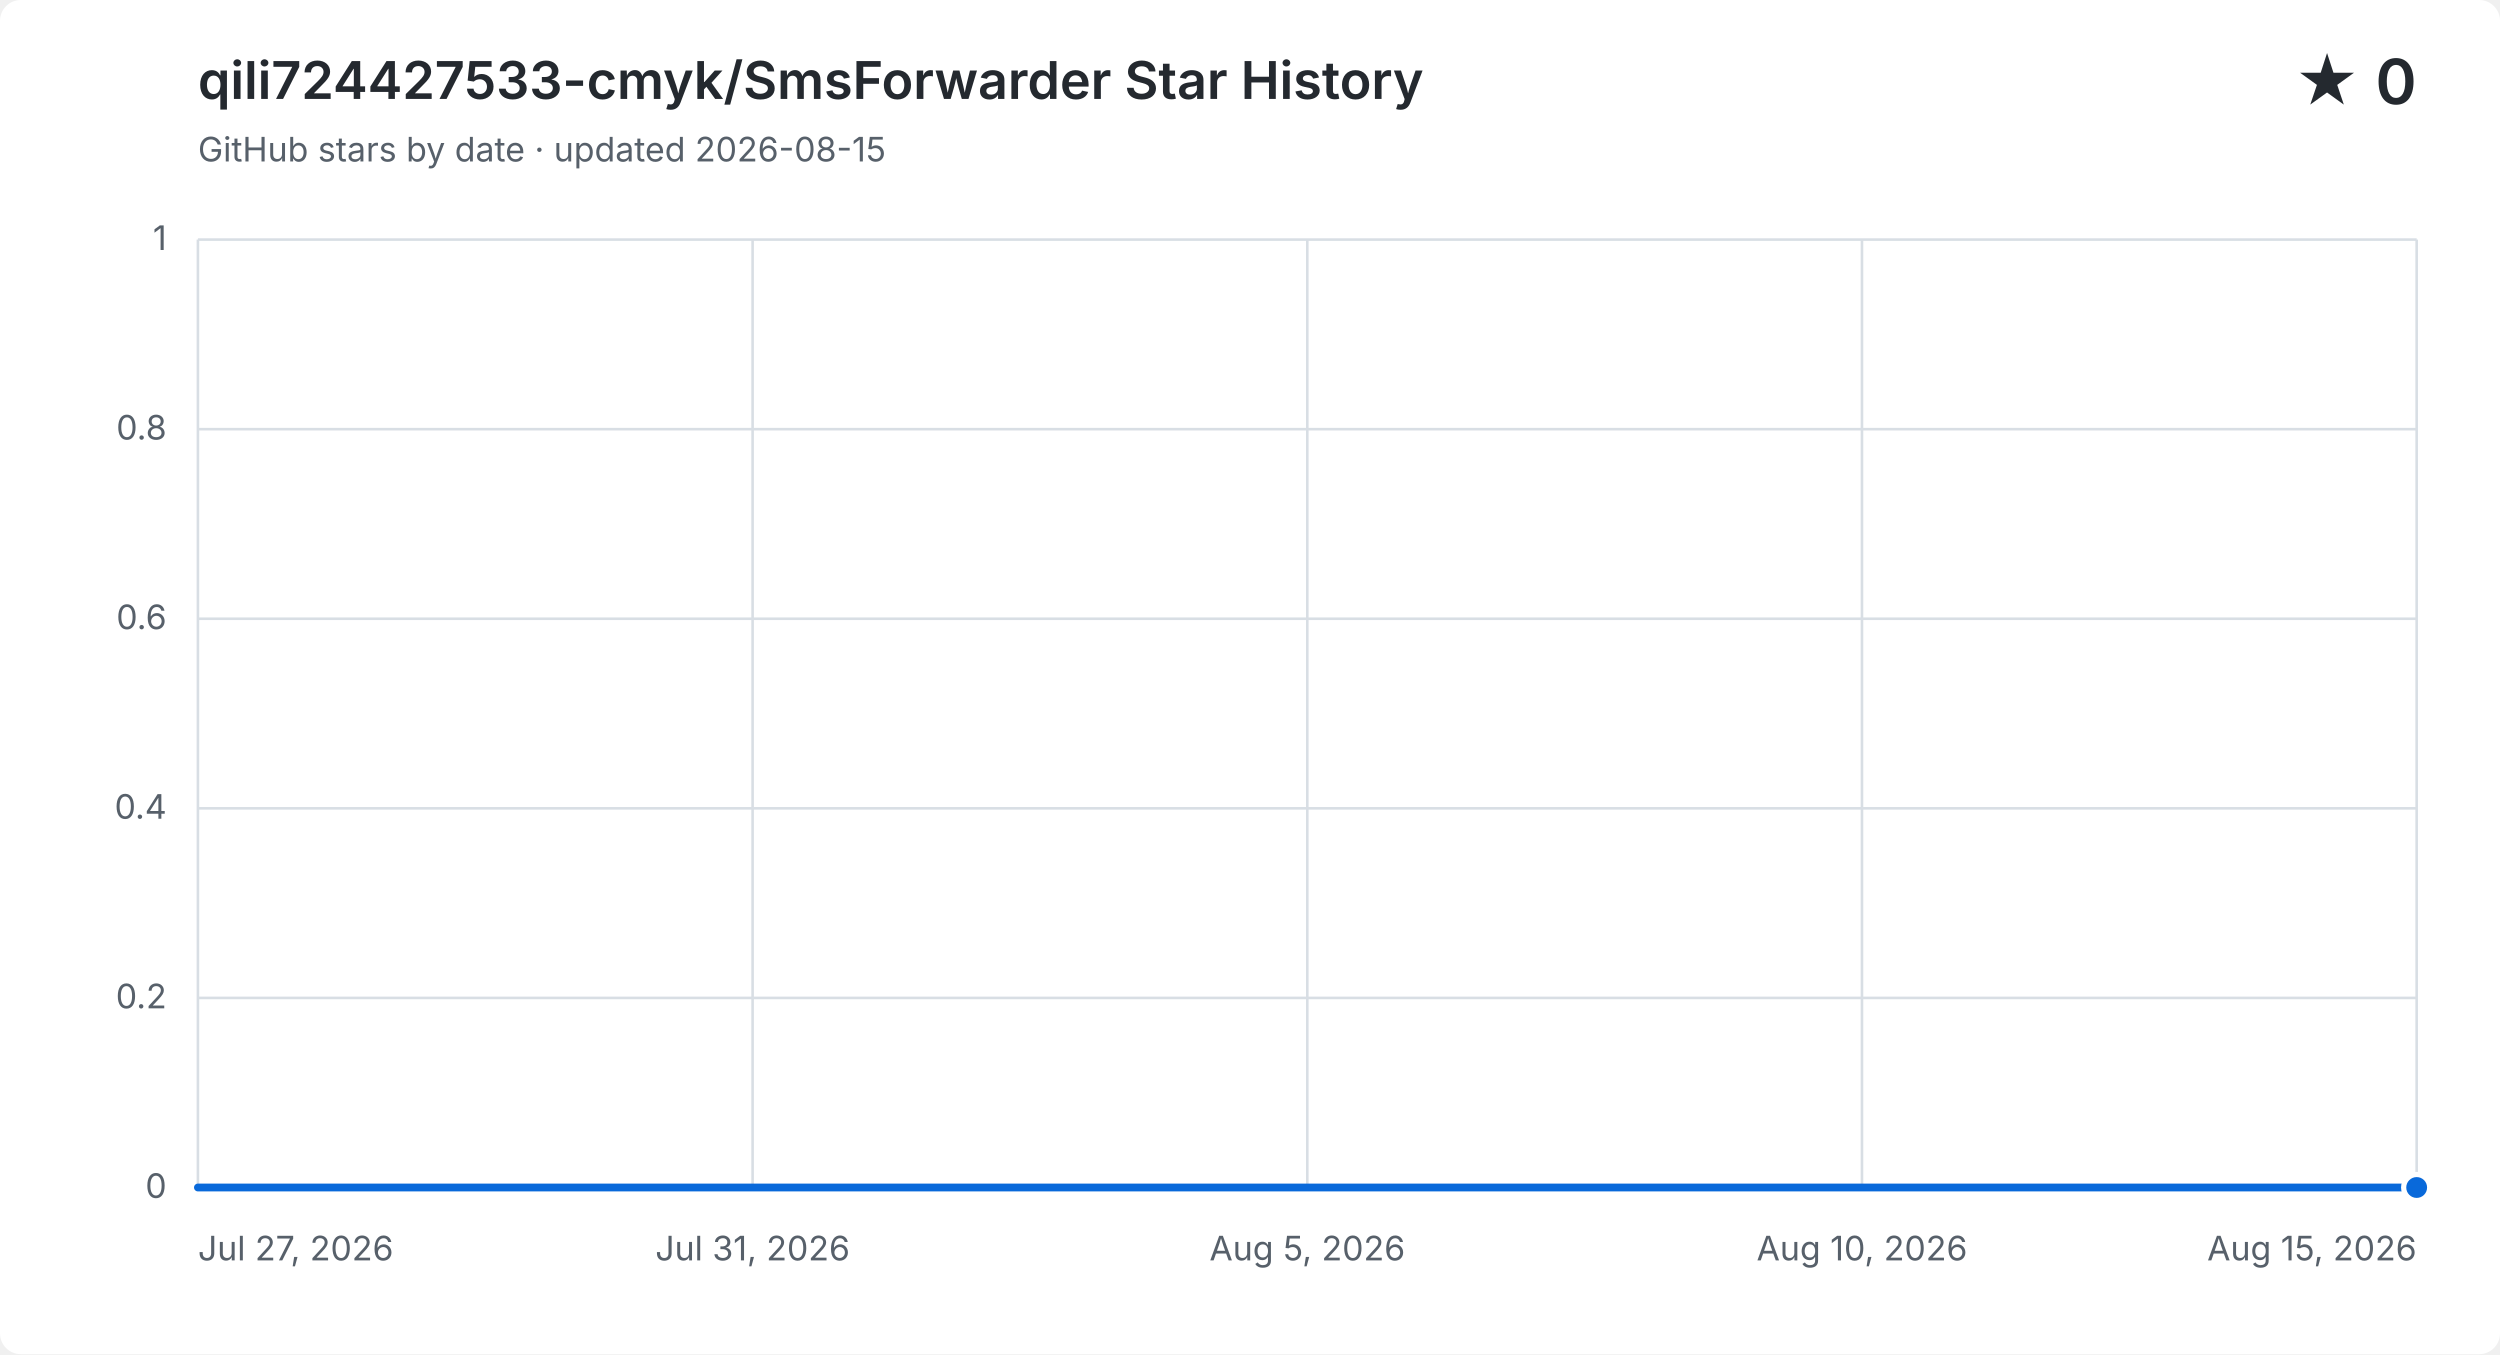
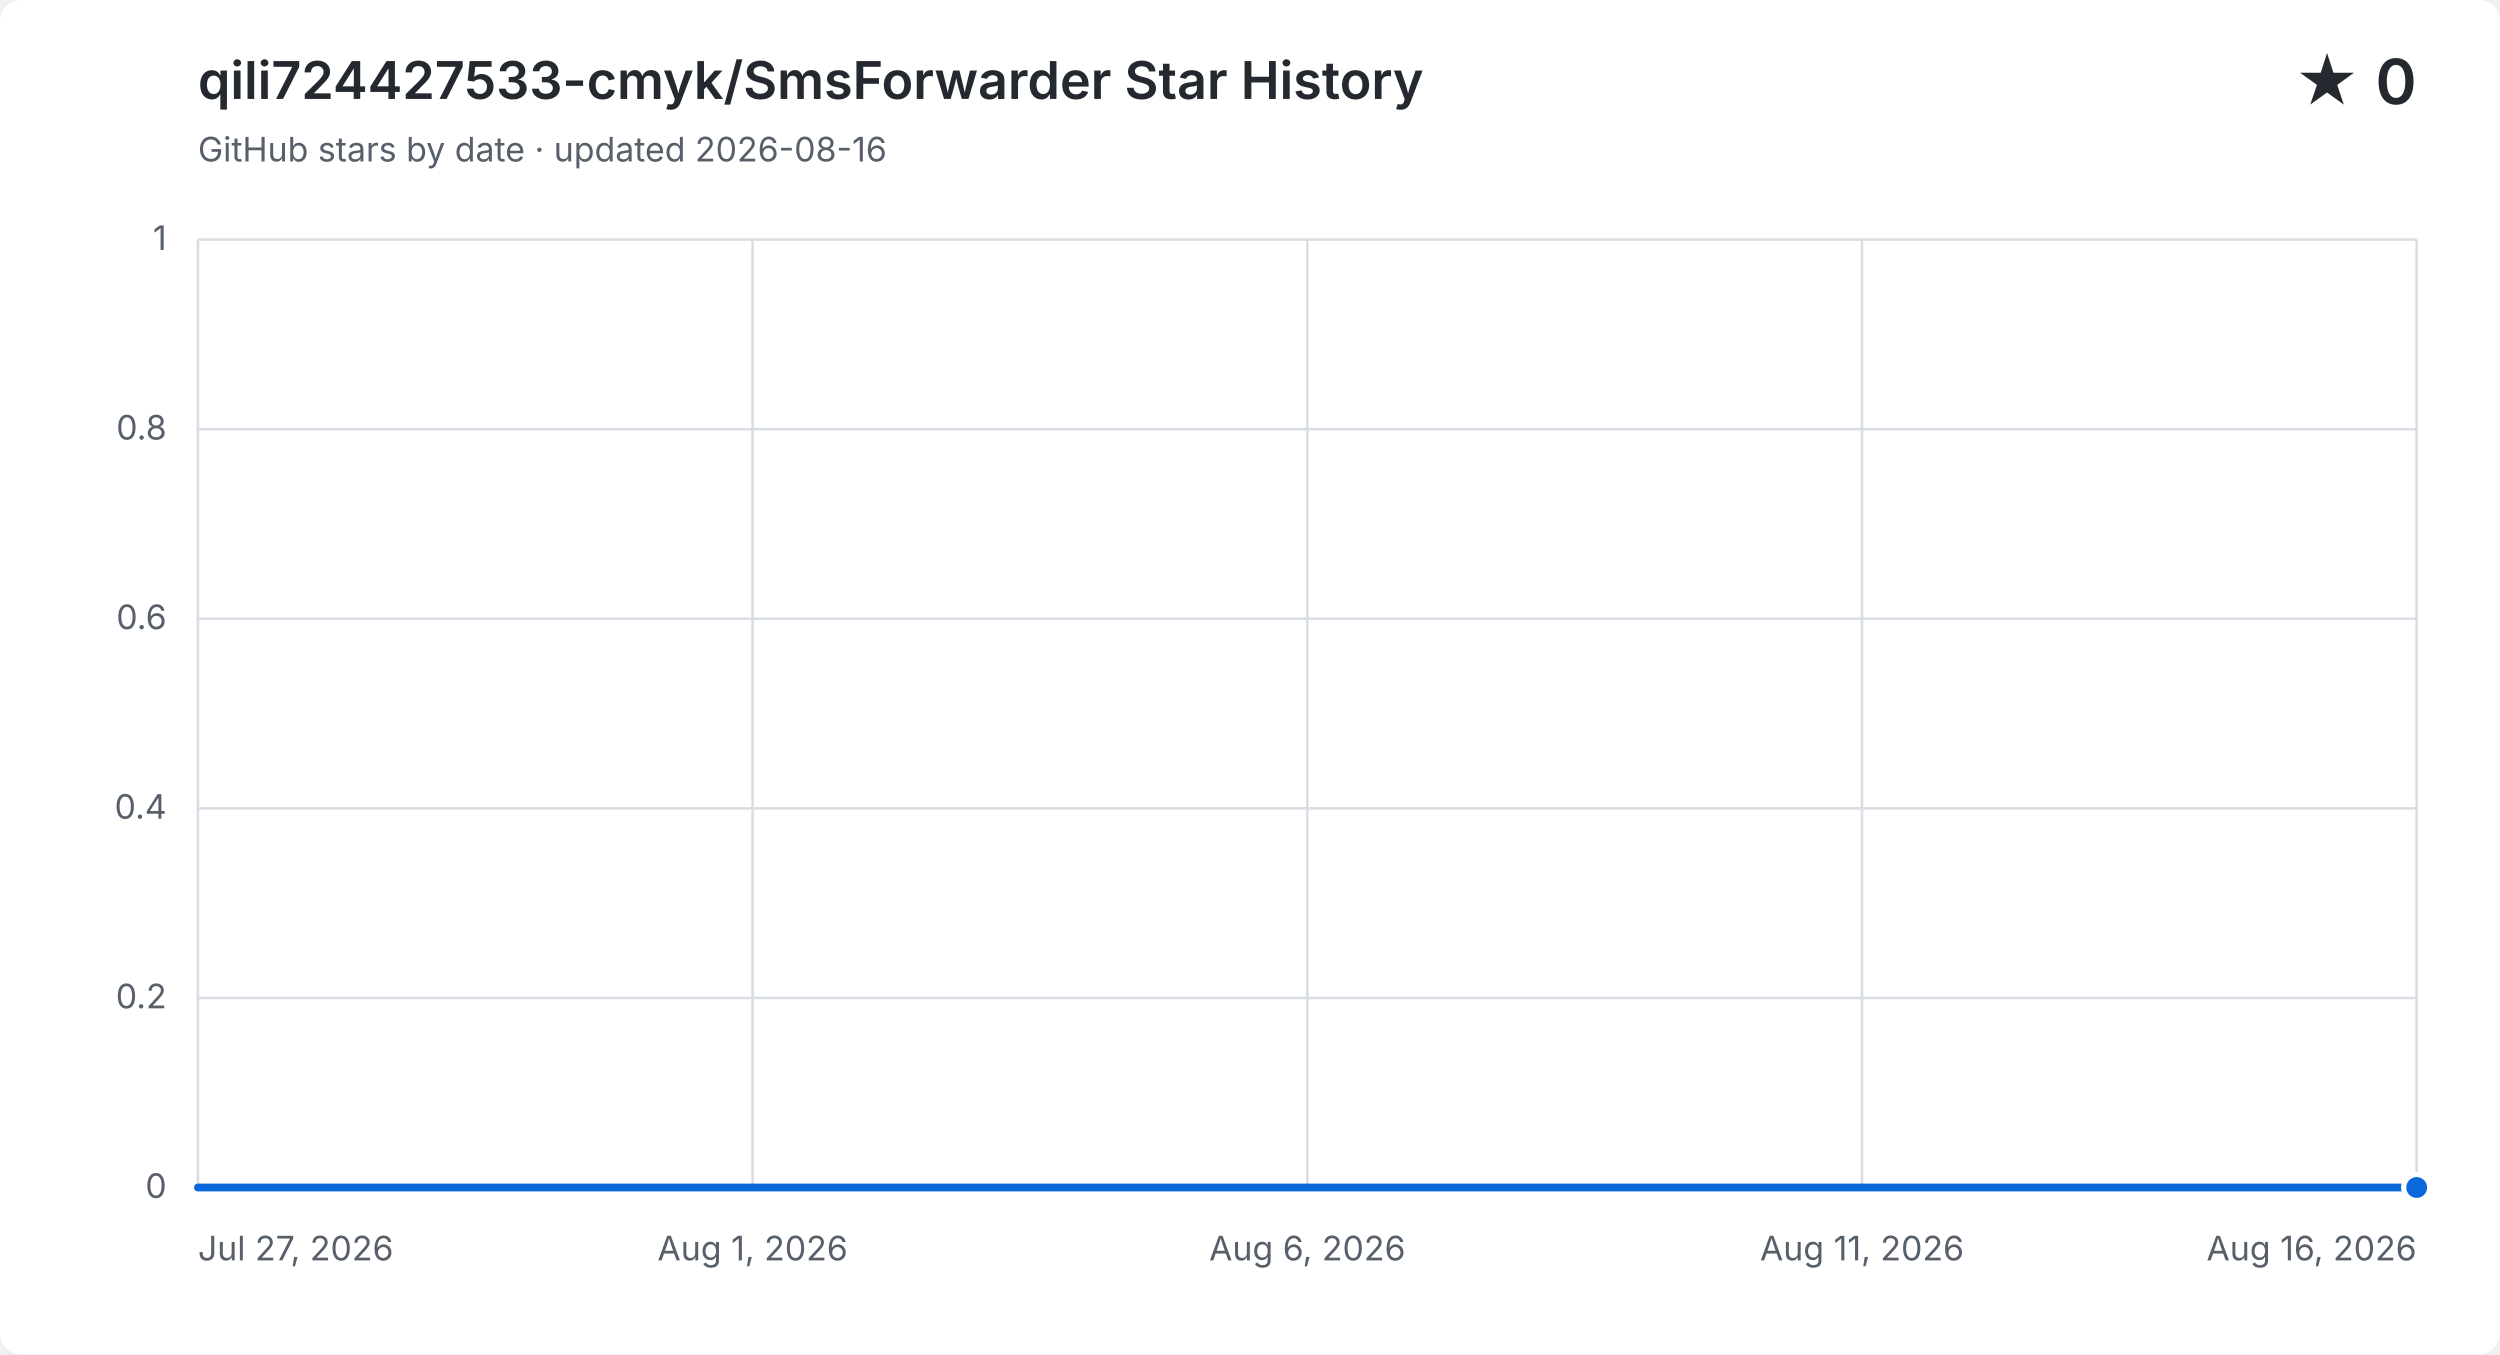
<svg xmlns="http://www.w3.org/2000/svg" width="960" height="520" viewBox="0 0 960 520" role="img" aria-labelledby="title description">
  <style>
    .background { fill: #ffffff; }
    .grid { fill: none; stroke: #d8dee4; stroke-width: 1; }
    .label, .subtitle { fill: #57606a; font: 13px -apple-system, BlinkMacSystemFont, "Segoe UI", sans-serif; }
    .heading, .value { fill: #24292f; font-family: -apple-system, BlinkMacSystemFont, "Segoe UI", sans-serif; }
    .heading { font-size: 20px; font-weight: 600; }
    .value { font-size: 24px; font-weight: 600; }
    .area { fill: #0969da; opacity: .12; }
    .line { fill: none; stroke: #0969da; stroke-linecap: round; stroke-linejoin: round; stroke-width: 3; }
    .point { fill: #0969da; stroke: #ffffff; stroke-width: 2; }
    @media (prefers-color-scheme: dark) {
      .background { fill: #0d1117; }
      .grid { stroke: #30363d; }
      .label, .subtitle { fill: #8b949e; }
      .heading, .value { fill: #f0f6fc; }
      .area { fill: #58a6ff; }
      .line { stroke: #58a6ff; }
      .point { fill: #58a6ff; stroke: #0d1117; }
    }
  </style>
  <rect class="background" width="960" height="520" rx="8" />
  <text class="heading" x="76" y="38">qili724427533-cmyk/SmsForwarder Star History</text>
-   <text class="subtitle" x="76" y="62">GitHub stars by date · updated 2026-08-15</text>
+   <text class="subtitle" x="76" y="62">GitHub stars by date · updated 2026-08-16</text>
  <text class="value" x="928" y="40" text-anchor="end">★ 0</text>
  <path class="grid" d="M 76 456.0 H 928" />
  <text class="label" x="64" y="460.0" text-anchor="end">0</text>
  <path class="grid" d="M 76 383.2 H 928" />
  <text class="label" x="64" y="387.2" text-anchor="end">0.2</text>
  <path class="grid" d="M 76 310.4 H 928" />
  <text class="label" x="64" y="314.4" text-anchor="end">0.4</text>
  <path class="grid" d="M 76 237.6 H 928" />
  <text class="label" x="64" y="241.6" text-anchor="end">0.6</text>
  <path class="grid" d="M 76 164.8 H 928" />
  <text class="label" x="64" y="168.8" text-anchor="end">0.8</text>
  <path class="grid" d="M 76 92.0 H 928" />
  <text class="label" x="64" y="96.0" text-anchor="end">1</text>
  <path class="grid" d="M 76.0 92 V 456" />
  <text class="label" x="76.0" y="484" text-anchor="start">Jul 27, 2026</text>
  <path class="grid" d="M 289.0 92 V 456" />
-   <text class="label" x="289.0" y="484" text-anchor="middle">Jul 31, 2026</text>
+   <text class="label" x="289.0" y="484" text-anchor="middle">Aug 1, 2026</text>
  <path class="grid" d="M 502.0 92 V 456" />
-   <text class="label" x="502.0" y="484" text-anchor="middle">Aug 5, 2026</text>
+   <text class="label" x="502.0" y="484" text-anchor="middle">Aug 6, 2026</text>
  <path class="grid" d="M 715.0 92 V 456" />
-   <text class="label" x="715.0" y="484" text-anchor="middle">Aug 10, 2026</text>
+   <text class="label" x="715.0" y="484" text-anchor="middle">Aug 11, 2026</text>
  <path class="grid" d="M 928.0 92 V 456" />
-   <text class="label" x="928.0" y="484" text-anchor="end">Aug 15, 2026</text>
-   <path class="area" d="M 76.0 456.0 H 120.8 V 456.0 H 165.7 V 456.0 H 210.5 V 456.0 H 255.4 V 456.0 H 300.2 V 456.0 H 345.1 V 456.0 H 389.9 V 456.0 H 434.7 V 456.0 H 479.6 V 456.0 H 524.4 V 456.0 H 569.3 V 456.0 H 614.1 V 456.0 H 658.9 V 456.0 H 703.8 V 456.0 H 748.6 V 456.0 H 793.5 V 456.0 H 838.3 V 456.0 H 883.2 V 456.0 H 928.0 V 456.0 V 456 H 76.0 Z" />
-   <path class="line" d="M 76.0 456.0 H 120.8 V 456.0 H 165.7 V 456.0 H 210.5 V 456.0 H 255.4 V 456.0 H 300.2 V 456.0 H 345.1 V 456.0 H 389.9 V 456.0 H 434.7 V 456.0 H 479.6 V 456.0 H 524.4 V 456.0 H 569.3 V 456.0 H 614.1 V 456.0 H 658.9 V 456.0 H 703.8 V 456.0 H 748.6 V 456.0 H 793.5 V 456.0 H 838.3 V 456.0 H 883.2 V 456.0 H 928.0 V 456.0" />
+   <text class="label" x="928.0" y="484" text-anchor="end">Aug 16, 2026</text>
+   <path class="area" d="M 76.0 456.0 H 118.6 V 456.0 H 161.2 V 456.0 H 203.8 V 456.0 H 246.4 V 456.0 H 289.0 V 456.0 H 331.6 V 456.0 H 374.2 V 456.0 H 416.8 V 456.0 H 459.4 V 456.0 H 502.0 V 456.0 H 544.6 V 456.0 H 587.2 V 456.0 H 629.8 V 456.0 H 672.4 V 456.0 H 715.0 V 456.0 H 757.6 V 456.0 H 800.2 V 456.0 H 842.8 V 456.0 H 885.4 V 456.0 H 928.0 V 456.0 V 456 H 76.0 Z" />
+   <path class="line" d="M 76.0 456.0 H 118.6 V 456.0 H 161.2 V 456.0 H 203.8 V 456.0 H 246.4 V 456.0 H 289.0 V 456.0 H 331.6 V 456.0 H 374.2 V 456.0 H 416.8 V 456.0 H 459.4 V 456.0 H 502.0 V 456.0 H 544.6 V 456.0 H 587.2 V 456.0 H 629.8 V 456.0 H 672.4 V 456.0 H 715.0 V 456.0 H 757.6 V 456.0 H 800.2 V 456.0 H 842.8 V 456.0 H 885.4 V 456.0 H 928.0 V 456.0" />
  <circle class="point" cx="928.0" cy="456.0" r="5" />
</svg>
